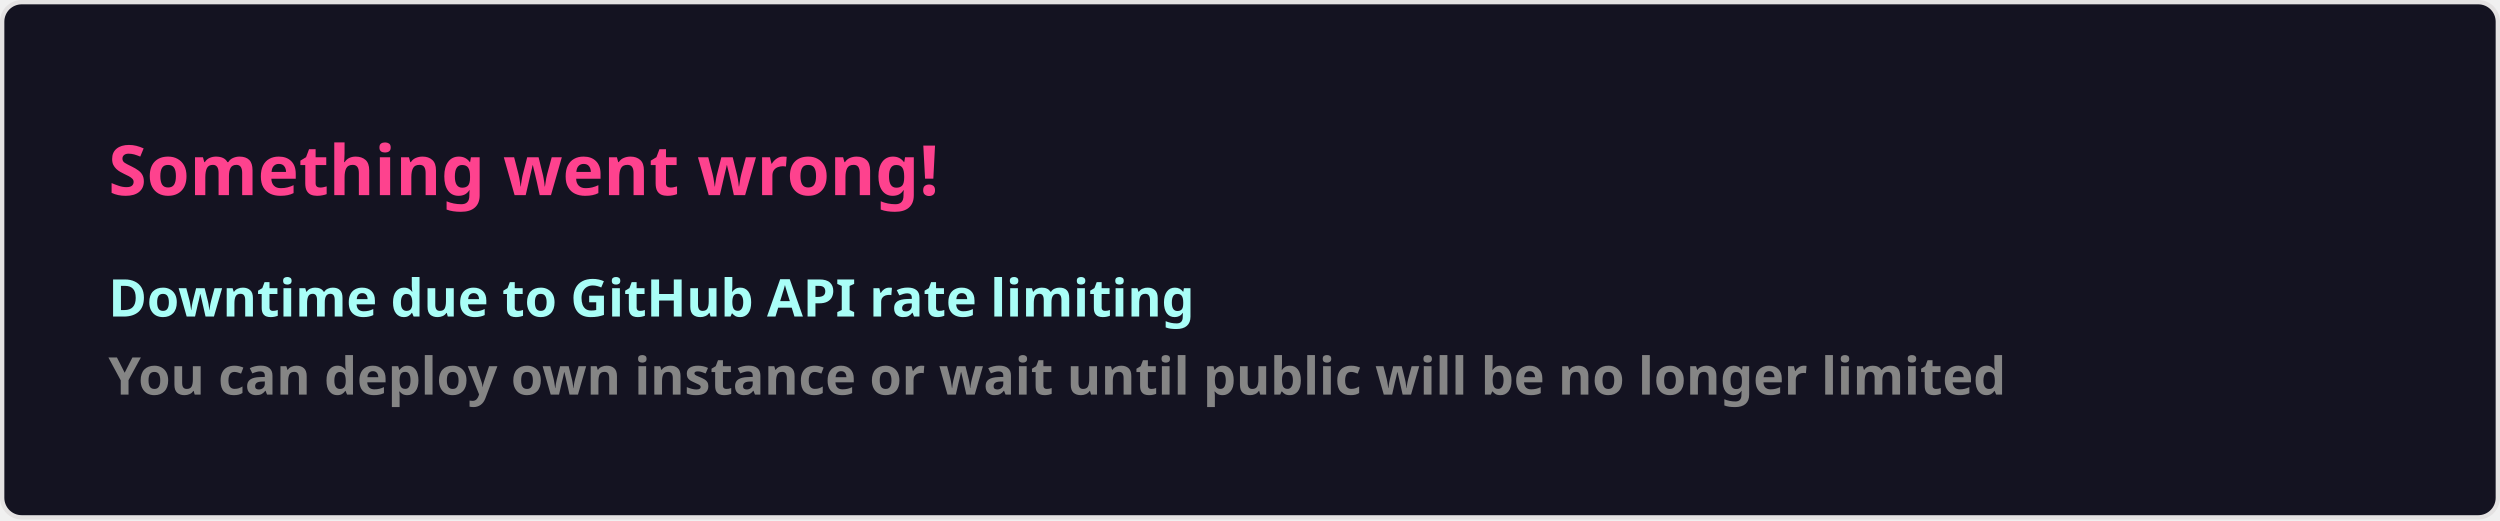
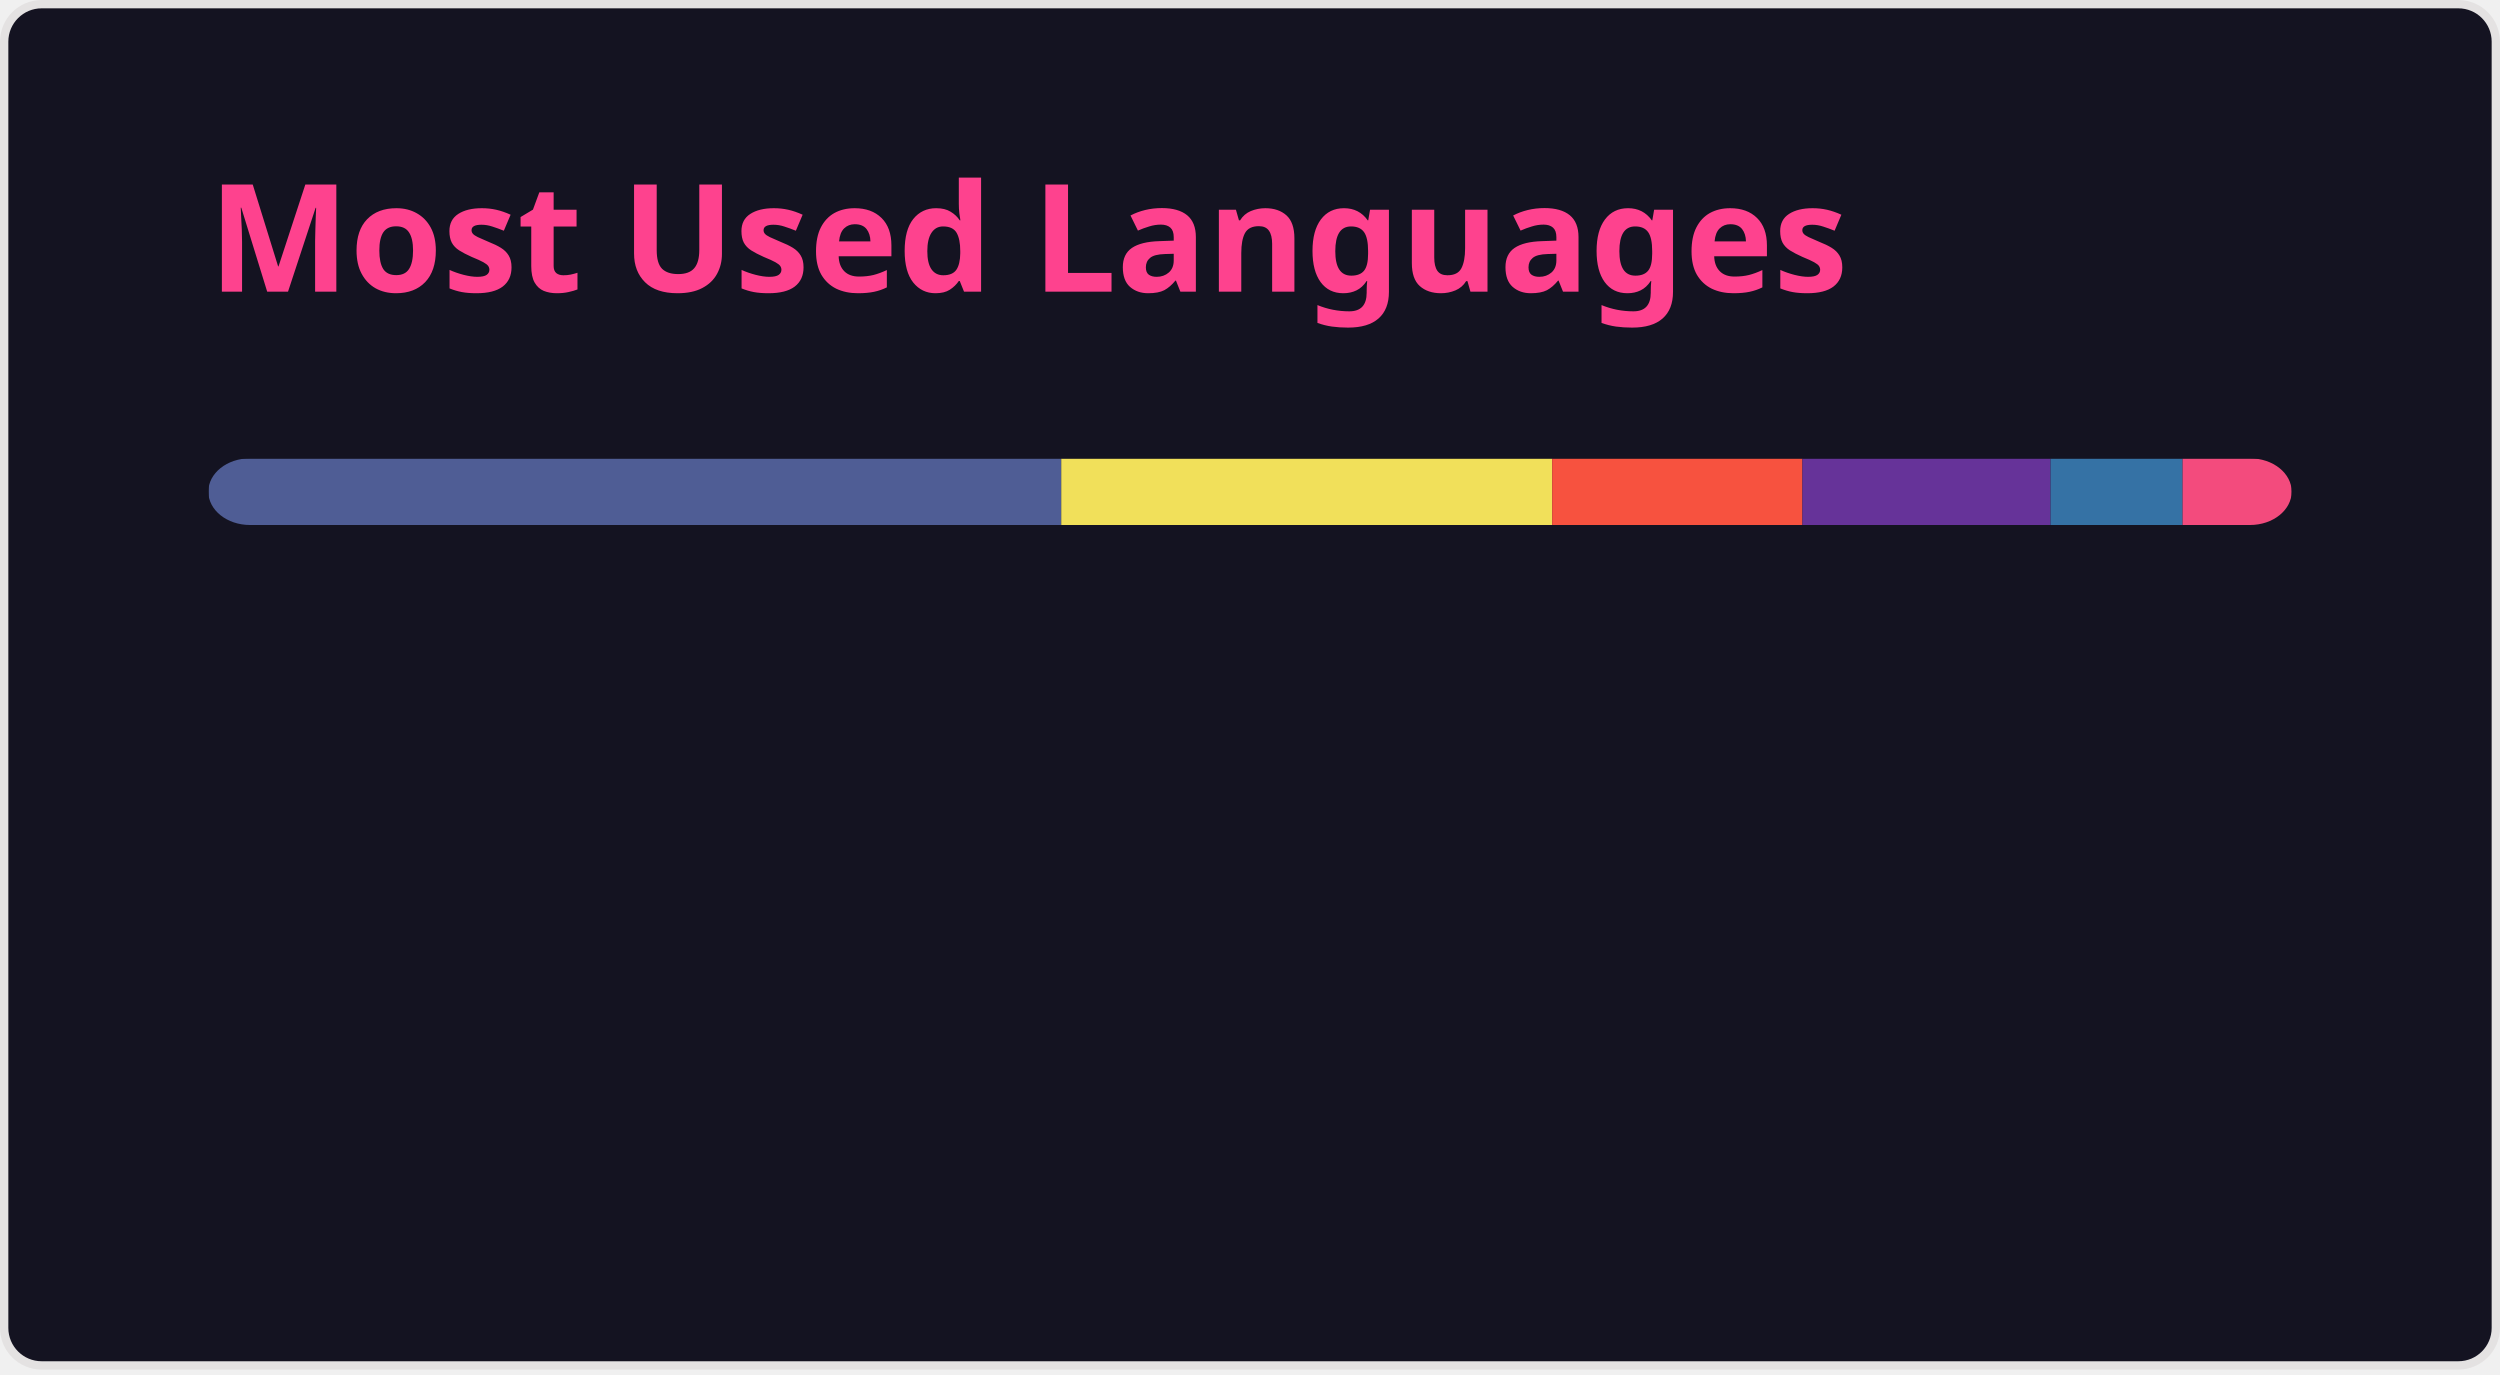
- <svg xmlns="http://www.w3.org/2000/svg" width="576.5" height="120" viewBox="0 0 576.5 120" fill="#141321">
+ <svg xmlns="http://www.w3.org/2000/svg" width="300" height="165" viewBox="0 0 300 165" fill="none" role="img" aria-labelledby="descId">
  <style>
-     .text { font: 600 16px 'Segoe UI', Ubuntu, Sans-Serif; fill: #fe428e }
-     .small { font: 600 12px 'Segoe UI', Ubuntu, Sans-Serif; fill: #a9fef7 }
-     .gray { fill: #858585 }
-     </style>
-   <rect x="0.5" y="0.5" width="575.5" height="99%" rx="4.5" fill="#141321" stroke="#e4e2e2" />
-   <text x="25" y="45" class="text">Something went wrong!</text>
-   <text data-testid="message" x="25" y="55" class="text small">
-     <tspan x="25" dy="18">Downtime due to GitHub API rate limiting</tspan>
-     <tspan x="25" dy="18" class="gray">You can deploy own instance or wait until public will be no longer limited</tspan>
-   </text>
+           .header {
+             font: 600 18px 'Segoe UI', Ubuntu, Sans-Serif;
+             fill: #fe428e;
+             animation: fadeInAnimation 0.8s ease-in-out forwards;
+           }
+           @supports(-moz-appearance: auto) {
+             /* Selector detects Firefox */
+             .header { font-size: 15.5px; }
+           }
+           
+     @keyframes slideInAnimation {
+       from {
+         width: 0;
+       }
+       to {
+         width: calc(100%-100px);
+       }
+     }
+     @keyframes growWidthAnimation {
+       from {
+         width: 0;
+       }
+       to {
+         width: 100%;
+       }
+     }
+     .stat {
+       font: 600 14px 'Segoe UI', Ubuntu, "Helvetica Neue", Sans-Serif; fill: #a9fef7;
+     }
+     @supports(-moz-appearance: auto) {
+       /* Selector detects Firefox */
+       .stat { font-size:12px; }
+     }
+     .bold { font-weight: 700 }
+     .lang-name {
+       font: 400 11px "Segoe UI", Ubuntu, Sans-Serif;
+       fill: #a9fef7;
+     }
+     .stagger {
+       opacity: 0;
+       animation: fadeInAnimation 0.3s ease-in-out forwards;
+     }
+     #rect-mask rect{
+       animation: slideInAnimation 1s ease-in-out forwards;
+     }
+     .lang-progress{
+       animation: growWidthAnimation 0.6s ease-in-out forwards;
+     }
+     
+ 
+           
+       /* Animations */
+       @keyframes scaleInAnimation {
+         from {
+           transform: translate(-5px, 5px) scale(0);
+         }
+         to {
+           transform: translate(-5px, 5px) scale(1);
+         }
+       }
+       @keyframes fadeInAnimation {
+         from {
+           opacity: 0;
+         }
+         to {
+           opacity: 1;
+         }
+       }
+     
+           
+         </style>
+   <rect data-testid="card-bg" x="0.5" y="0.5" rx="4.5" height="99%" stroke="#e4e2e2" width="299" fill="#141321" stroke-opacity="1" />
+   <g data-testid="card-title" transform="translate(25, 35)">
+     <g transform="translate(0, 0)">
+       <text x="0" y="0" class="header" data-testid="header">Most Used Languages</text>
+     </g>
+   </g>
+   <g data-testid="main-card-body" transform="translate(0, 55)">
+     <svg data-testid="lang-items" x="25">
+       <mask id="rect-mask">
+         <rect x="0" y="0" width="250" height="8" fill="white" rx="5" />
+       </mask>
+       <rect mask="url(#rect-mask)" data-testid="lang-progress" x="0" y="0" width="102.35" height="8" fill="#4F5D95" />
+       <rect mask="url(#rect-mask)" data-testid="lang-progress" x="102.35" y="0" width="58.91" height="8" fill="#f1e05a" />
+       <rect mask="url(#rect-mask)" data-testid="lang-progress" x="161.26" y="0" width="30.03" height="8" fill="#f7523f" />
+       <rect mask="url(#rect-mask)" data-testid="lang-progress" x="191.29" y="0" width="29.78" height="8" fill="#663399" />
+       <rect mask="url(#rect-mask)" data-testid="lang-progress" x="221.07" y="0" width="15.84" height="8" fill="#3572A5" />
+       <rect mask="url(#rect-mask)" data-testid="lang-progress" x="236.91" y="0" width="13.09" height="8" fill="#f34b7d" />
+       <g transform="translate(0, 25)">
+         <g transform="translate(0, 0)">
+           <g transform="translate(0, 0)">
+             <g class="stagger" style="animation-delay: 450ms">
+               <circle cx="5" cy="6" r="5" fill="#4F5D95" />
+               <text data-testid="lang-name" x="15" y="10" class="lang-name">
+         PHP 40.94%
+       </text>
+             </g>
+           </g>
+           <g transform="translate(0, 25)">
+             <g class="stagger" style="animation-delay: 600ms">
+               <circle cx="5" cy="6" r="5" fill="#f1e05a" />
+               <text data-testid="lang-name" x="15" y="10" class="lang-name">
+         JavaScript 23.56%
+       </text>
+             </g>
+           </g>
+           <g transform="translate(0, 50)">
+             <g class="stagger" style="animation-delay: 750ms">
+               <circle cx="5" cy="6" r="5" fill="#f7523f" />
+               <text data-testid="lang-name" x="15" y="10" class="lang-name">
+         Blade 12.01%
+       </text>
+             </g>
+           </g>
+         </g>
+         <g transform="translate(150, 0)">
+           <g transform="translate(0, 0)">
+             <g class="stagger" style="animation-delay: 450ms">
+               <circle cx="5" cy="6" r="5" fill="#663399" />
+               <text data-testid="lang-name" x="15" y="10" class="lang-name">
+         CSS 11.91%
+       </text>
+             </g>
+           </g>
+           <g transform="translate(0, 25)">
+             <g class="stagger" style="animation-delay: 600ms">
+               <circle cx="5" cy="6" r="5" fill="#3572A5" />
+               <text data-testid="lang-name" x="15" y="10" class="lang-name">
+         Python 6.34%
+       </text>
+             </g>
+           </g>
+           <g transform="translate(0, 50)">
+             <g class="stagger" style="animation-delay: 750ms">
+               <circle cx="5" cy="6" r="5" fill="#f34b7d" />
+               <text data-testid="lang-name" x="15" y="10" class="lang-name">
+         C++ 5.24%
+       </text>
+             </g>
+           </g>
+         </g>
+       </g>
+     </svg>
+   </g>
</svg>
